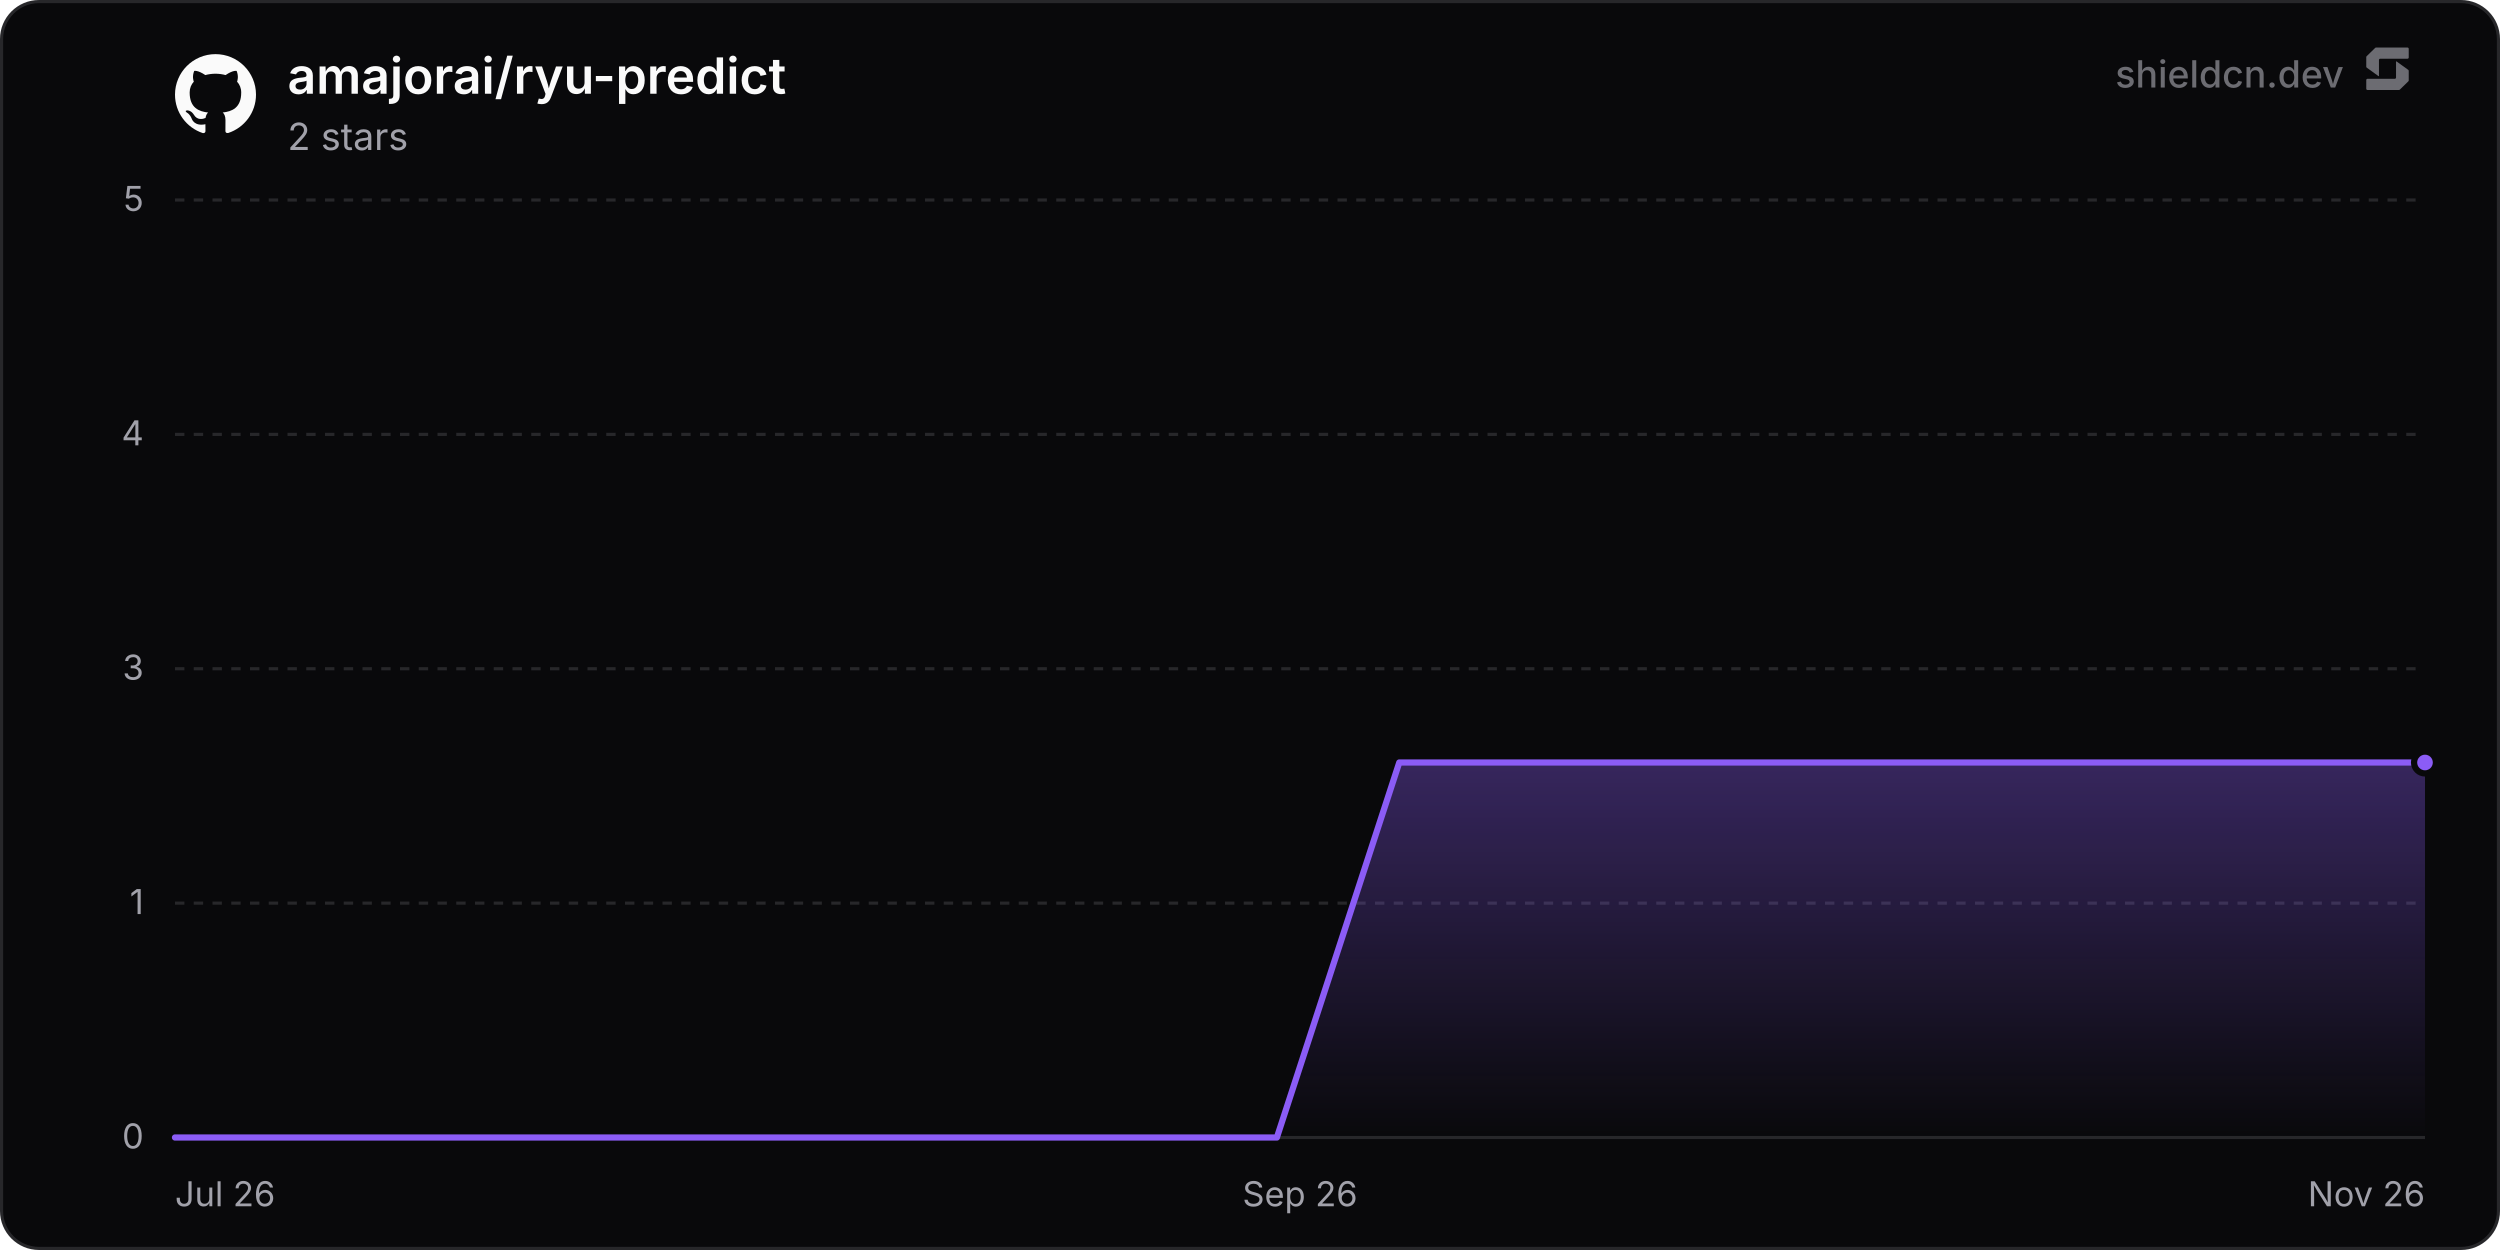
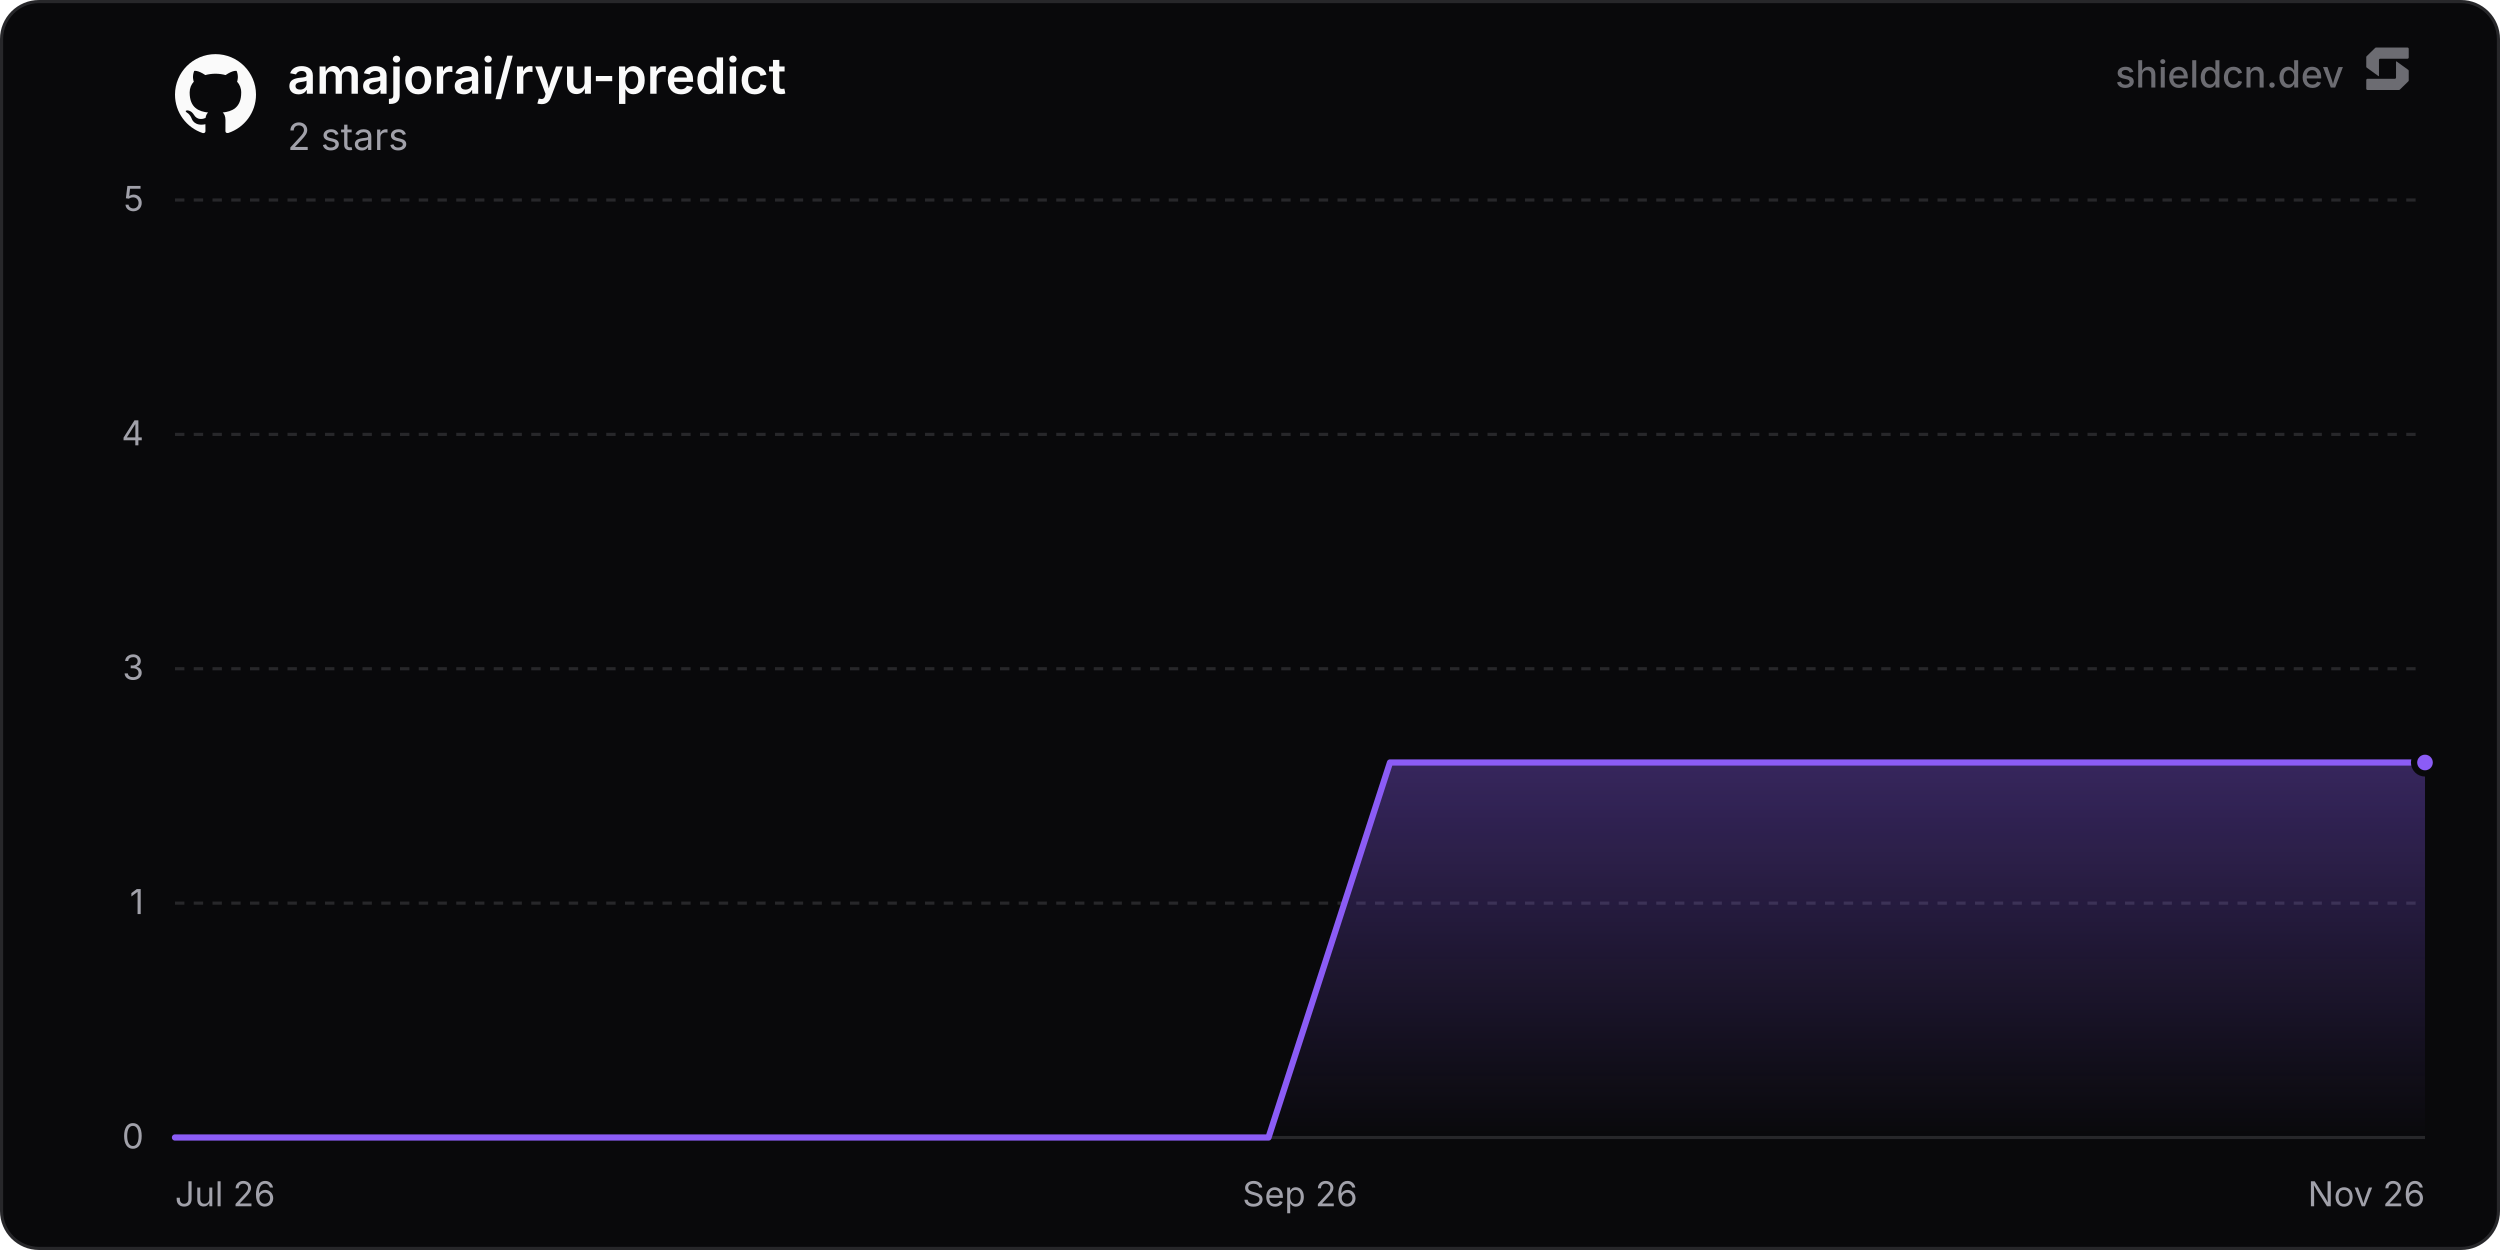
<svg xmlns="http://www.w3.org/2000/svg" width="800" height="400" viewBox="0 0 800 400" role="img" aria-label="amajorai/ryu-predict">
  <defs>
    <linearGradient id="chartFill0" x1="0" y1="0" x2="0" y2="1">
      <stop offset="0%" stop-color="rgba(139, 92, 246, 0.35)" />
      <stop offset="100%" stop-color="rgba(139, 92, 246, 0)" />
    </linearGradient>
  </defs>
  <rect x="0.5" y="0.5" width="799" height="399" rx="12" fill="#09090b" stroke="#27272a" stroke-width="1" />
  <line x1="56" y1="364" x2="776" y2="364" stroke="#27272a" stroke-width="1" />
  <text x="46" y="367.5" text-anchor="end" font-size="11" fill="#a1a1aa" font-family="'Inter', ui-sans-serif, system-ui, -apple-system, BlinkMacSystemFont, 'Segoe UI', Roboto, Helvetica, Arial, sans-serif">0</text>
  <line x1="56" y1="289" x2="776" y2="289" stroke="#27272a" stroke-width="1" stroke-dasharray="3 3" />
  <text x="46" y="292.5" text-anchor="end" font-size="11" fill="#a1a1aa" font-family="'Inter', ui-sans-serif, system-ui, -apple-system, BlinkMacSystemFont, 'Segoe UI', Roboto, Helvetica, Arial, sans-serif">1</text>
  <line x1="56" y1="214" x2="776" y2="214" stroke="#27272a" stroke-width="1" stroke-dasharray="3 3" />
  <text x="46" y="217.5" text-anchor="end" font-size="11" fill="#a1a1aa" font-family="'Inter', ui-sans-serif, system-ui, -apple-system, BlinkMacSystemFont, 'Segoe UI', Roboto, Helvetica, Arial, sans-serif">3</text>
  <line x1="56" y1="139" x2="776" y2="139" stroke="#27272a" stroke-width="1" stroke-dasharray="3 3" />
  <text x="46" y="142.5" text-anchor="end" font-size="11" fill="#a1a1aa" font-family="'Inter', ui-sans-serif, system-ui, -apple-system, BlinkMacSystemFont, 'Segoe UI', Roboto, Helvetica, Arial, sans-serif">4</text>
  <line x1="56" y1="64" x2="776" y2="64" stroke="#27272a" stroke-width="1" stroke-dasharray="3 3" />
  <text x="46" y="67.5" text-anchor="end" font-size="11" fill="#a1a1aa" font-family="'Inter', ui-sans-serif, system-ui, -apple-system, BlinkMacSystemFont, 'Segoe UI', Roboto, Helvetica, Arial, sans-serif">5</text>
  <text x="56" y="386" text-anchor="start" font-size="11" fill="#a1a1aa" font-family="'Inter', ui-sans-serif, system-ui, -apple-system, BlinkMacSystemFont, 'Segoe UI', Roboto, Helvetica, Arial, sans-serif">Jul 26</text>
  <text x="416" y="386" text-anchor="middle" font-size="11" fill="#a1a1aa" font-family="'Inter', ui-sans-serif, system-ui, -apple-system, BlinkMacSystemFont, 'Segoe UI', Roboto, Helvetica, Arial, sans-serif">Sep 26</text>
  <text x="776" y="386" text-anchor="end" font-size="11" fill="#a1a1aa" font-family="'Inter', ui-sans-serif, system-ui, -apple-system, BlinkMacSystemFont, 'Segoe UI', Roboto, Helvetica, Arial, sans-serif">Nov 26</text>
-   <path d="M56 364 L95.18 364 L134.35 364 L173.53 364 L212.71 364 L251.89 364 L291.06 364 L330.24 364 L369.42 364 L408.6 364 L447.77 244 L486.95 244 L526.13 244 L565.31 244 L604.48 244 L643.66 244 L682.84 244 L722.02 244 L761.19 244 L776 244 L776 364 L56 364 Z" fill="url(#chartFill0)" />
-   <path d="M56 364 L95.18 364 L134.35 364 L173.53 364 L212.71 364 L251.89 364 L291.06 364 L330.24 364 L369.42 364 L408.6 364 L447.77 244 L486.95 244 L526.13 244 L565.31 244 L604.48 244 L643.66 244 L682.84 244 L722.02 244 L761.19 244 L776 244" fill="none" stroke="#8b5cf6" stroke-width="2" stroke-linejoin="round" stroke-linecap="round" />
+   <path d="M56 364 L94.88 364 L133.76 364 L172.64 364 L211.52 364 L250.4 364 L289.28 364 L328.16 364 L367.04 364 L405.92 364 L444.8 244 L483.68 244 L522.56 244 L561.44 244 L600.32 244 L639.2 244 L678.08 244 L716.96 244 L755.84 244 L776 244 L776 364 L56 364 Z" fill="url(#chartFill0)" />
+   <path d="M56 364 L94.88 364 L133.76 364 L172.64 364 L211.52 364 L250.4 364 L289.28 364 L328.16 364 L367.04 364 L405.92 364 L444.8 244 L483.68 244 L522.56 244 L561.44 244 L600.32 244 L639.2 244 L678.08 244 L716.96 244 L755.84 244 L776 244" fill="none" stroke="#8b5cf6" stroke-width="2" stroke-linejoin="round" stroke-linecap="round" />
  <circle cx="776" cy="244" r="3.5" fill="#8b5cf6" stroke="#09090b" stroke-width="2" />
  <g transform="translate(56, 17) scale(1.08)" fill="#fafafa">
    <path d="M12 .297c-6.63 0-12 5.373-12 12 0 5.303 3.438 9.8 8.205 11.385.6.113.82-.258.82-.577 0-.285-.01-1.04-.015-2.04-3.338.724-4.042-1.61-4.042-1.61C4.422 18.07 3.633 17.7 3.633 17.7c-1.087-.744.084-.729.084-.729 1.205.084 1.838 1.236 1.838 1.236 1.07 1.835 2.809 1.305 3.495.998.108-.776.417-1.305.76-1.605-2.665-.3-5.466-1.332-5.466-5.93 0-1.31.465-2.38 1.235-3.22-.135-.303-.54-1.523.105-3.176 0 0 1.005-.322 3.3 1.23.96-.267 1.98-.399 3-.405 1.02.006 2.04.138 3 .405 2.28-1.552 3.285-1.23 3.285-1.23.645 1.653.24 2.873.12 3.176.765.84 1.23 1.91 1.23 3.22 0 4.61-2.805 5.625-5.475 5.92.42.36.81 1.096.81 2.22 0 1.606-.015 2.896-.015 3.286 0 .315.21.69.825.57C20.565 22.092 24 17.592 24 12.297c0-6.627-5.373-12-12-12" />
  </g>
  <text x="92" y="30" font-size="16" font-weight="600" fill="#fafafa" font-family="'Inter', ui-sans-serif, system-ui, -apple-system, BlinkMacSystemFont, 'Segoe UI', Roboto, Helvetica, Arial, sans-serif">amajorai/ryu-predict</text>
  <text x="92" y="48" font-size="12" fill="#a1a1aa" font-family="'Inter', ui-sans-serif, system-ui, -apple-system, BlinkMacSystemFont, 'Segoe UI', Roboto, Helvetica, Arial, sans-serif">2 stars</text>
  <g fill-opacity="0.65">
    <text x="750" y="28" text-anchor="end" font-size="12" font-weight="500" fill="#a1a1aa" font-family="'Inter', ui-sans-serif, system-ui, -apple-system, BlinkMacSystemFont, 'Segoe UI', Roboto, Helvetica, Arial, sans-serif">shieldcn.dev</text>
    <g transform="translate(756, 14) scale(0.01)" fill="#a1a1aa">
      <path d="M1088.4,565.1c-6.5-4.7-15.5,0-15.5,7.9v510.2c0,21.3-18.1,38.6-40.4,38.6H160.9c-22.3,0-40.4,17.3-40.4,38.6v280.8c0,21.3,18.1,38.6,40.4,38.6h1004.5c10.8,0,21.2-4.2,28.8-11.6l273.4-266.3c7.4-7.2,11.6-16.9,11.6-27v-308.7c0-12.1-5.9-23.5-16.1-30.8l-374.7-270.3Z" />
      <path d="M511.2,1035.9c6.5,4.7,15.5,0,15.5-7.9v-510.2c0-21.3,18.1-38.6,40.4-38.6h871.7c22.3,0,40.4-17.3,40.4-38.6V159.7c0-21.3-18.1-38.6-40.4-38.6H434.3c-10.8,0-21.2,4.2-28.8,11.6L132,399c-7.4,7.2-11.6,16.9-11.6,27v308.7c0,12.1,5.9,23.5,16.1,30.8l374.7,270.3Z" />
    </g>
  </g>
</svg>
